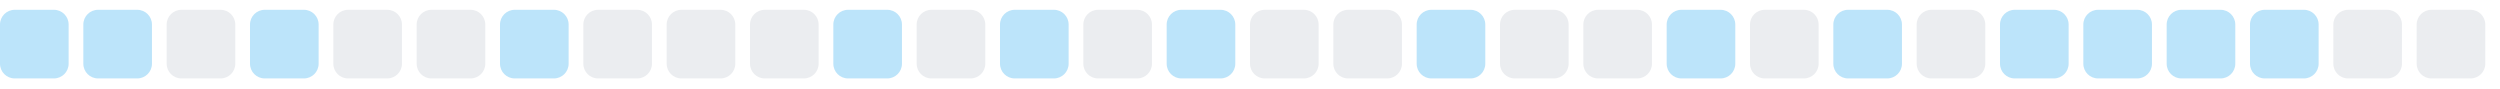
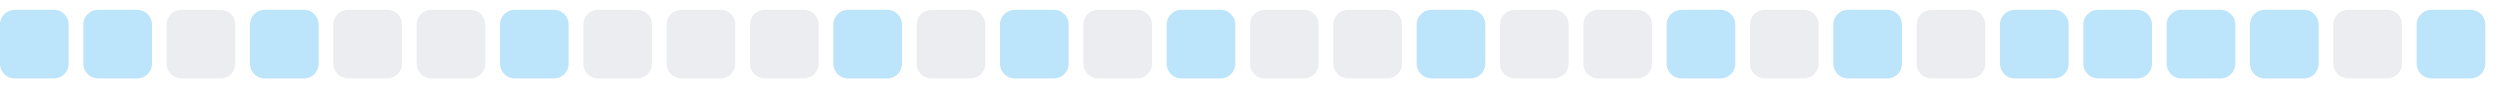
<svg xmlns="http://www.w3.org/2000/svg" width="255" height="9">
  <style>
        .level0 { fill: #ebedf0; }
        .level1 { fill: #bce4fa; }
        .level2 { fill: #75c7f7; }
        .level3 { fill: #30a9f2; }
        .level4 { fill: #008ee6; }
        @media (prefers-color-scheme: dark) {
          .level0 { fill: #161b22; }
          .level1 { fill: #0b3b5c; }
          .level2 { fill: #0a6299; }
          .level3 { fill: #008ee6; }
          .level4 { fill: #5bc4ff; }
        }
      </style>
  <rect x="0.0" y="1" width="7" height="7" rx="1.5" ry="1.5" class="level1" />
  <rect x="8.5" y="1" width="7" height="7" rx="1.5" ry="1.5" class="level1" />
  <rect x="17.0" y="1" width="7" height="7" rx="1.5" ry="1.5" class="level0" />
  <rect x="25.5" y="1" width="7" height="7" rx="1.5" ry="1.5" class="level1" />
  <rect x="34.0" y="1" width="7" height="7" rx="1.5" ry="1.5" class="level0" />
  <rect x="42.5" y="1" width="7" height="7" rx="1.5" ry="1.5" class="level0" />
  <rect x="51.0" y="1" width="7" height="7" rx="1.5" ry="1.5" class="level1" />
  <rect x="59.5" y="1" width="7" height="7" rx="1.5" ry="1.5" class="level0" />
  <rect x="68.0" y="1" width="7" height="7" rx="1.5" ry="1.5" class="level0" />
  <rect x="76.5" y="1" width="7" height="7" rx="1.5" ry="1.5" class="level0" />
  <rect x="85.0" y="1" width="7" height="7" rx="1.5" ry="1.5" class="level1" />
  <rect x="93.5" y="1" width="7" height="7" rx="1.5" ry="1.5" class="level0" />
  <rect x="102.0" y="1" width="7" height="7" rx="1.5" ry="1.5" class="level1" />
  <rect x="110.5" y="1" width="7" height="7" rx="1.5" ry="1.5" class="level0" />
  <rect x="119.0" y="1" width="7" height="7" rx="1.5" ry="1.5" class="level1" />
  <rect x="127.5" y="1" width="7" height="7" rx="1.5" ry="1.5" class="level0" />
  <rect x="136.0" y="1" width="7" height="7" rx="1.5" ry="1.5" class="level0" />
  <rect x="144.5" y="1" width="7" height="7" rx="1.5" ry="1.5" class="level1" />
  <rect x="153.0" y="1" width="7" height="7" rx="1.5" ry="1.5" class="level0" />
  <rect x="161.5" y="1" width="7" height="7" rx="1.5" ry="1.5" class="level0" />
  <rect x="170.0" y="1" width="7" height="7" rx="1.5" ry="1.5" class="level1" />
  <rect x="178.5" y="1" width="7" height="7" rx="1.5" ry="1.5" class="level0" />
  <rect x="187.0" y="1" width="7" height="7" rx="1.5" ry="1.5" class="level1" />
  <rect x="195.5" y="1" width="7" height="7" rx="1.5" ry="1.5" class="level0" />
  <rect x="204.0" y="1" width="7" height="7" rx="1.5" ry="1.5" class="level1" />
  <rect x="212.5" y="1" width="7" height="7" rx="1.5" ry="1.5" class="level1" />
  <rect x="221.0" y="1" width="7" height="7" rx="1.5" ry="1.5" class="level1" />
  <rect x="229.5" y="1" width="7" height="7" rx="1.5" ry="1.5" class="level1" />
  <rect x="238.0" y="1" width="7" height="7" rx="1.5" ry="1.5" class="level0" />
-   <rect x="246.5" y="1" width="7" height="7" rx="1.5" ry="1.5" class="level0" />
+   <rect x="246.5" y="1" width="7" height="7" rx="1.5" ry="1.5" class="level1" />
</svg>
